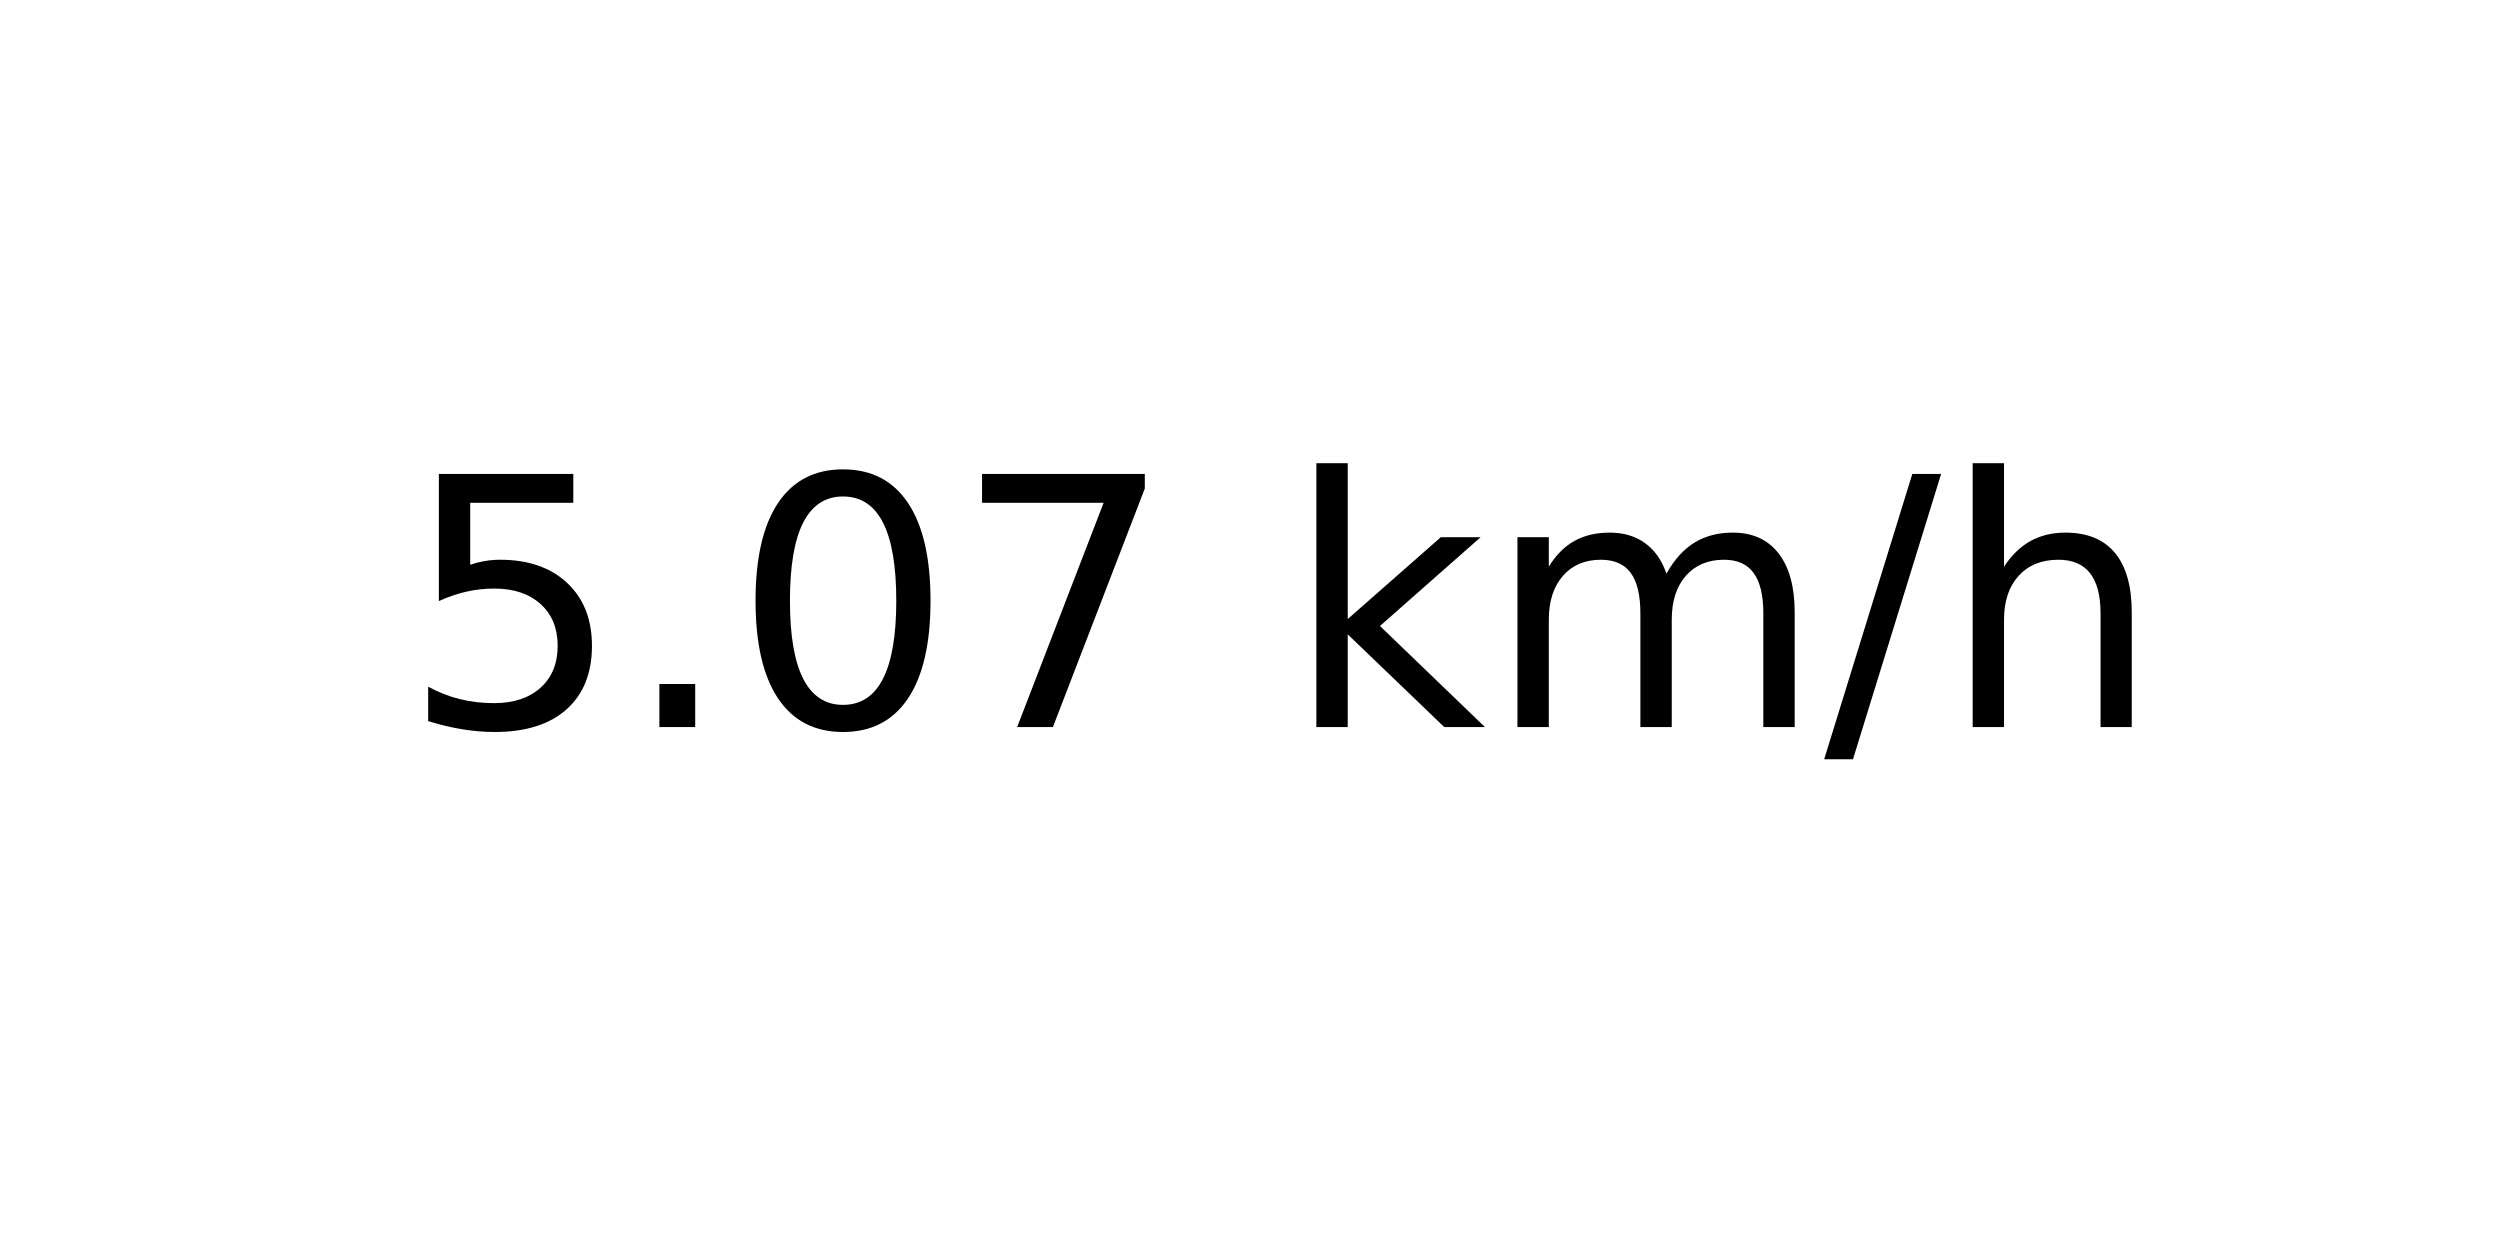
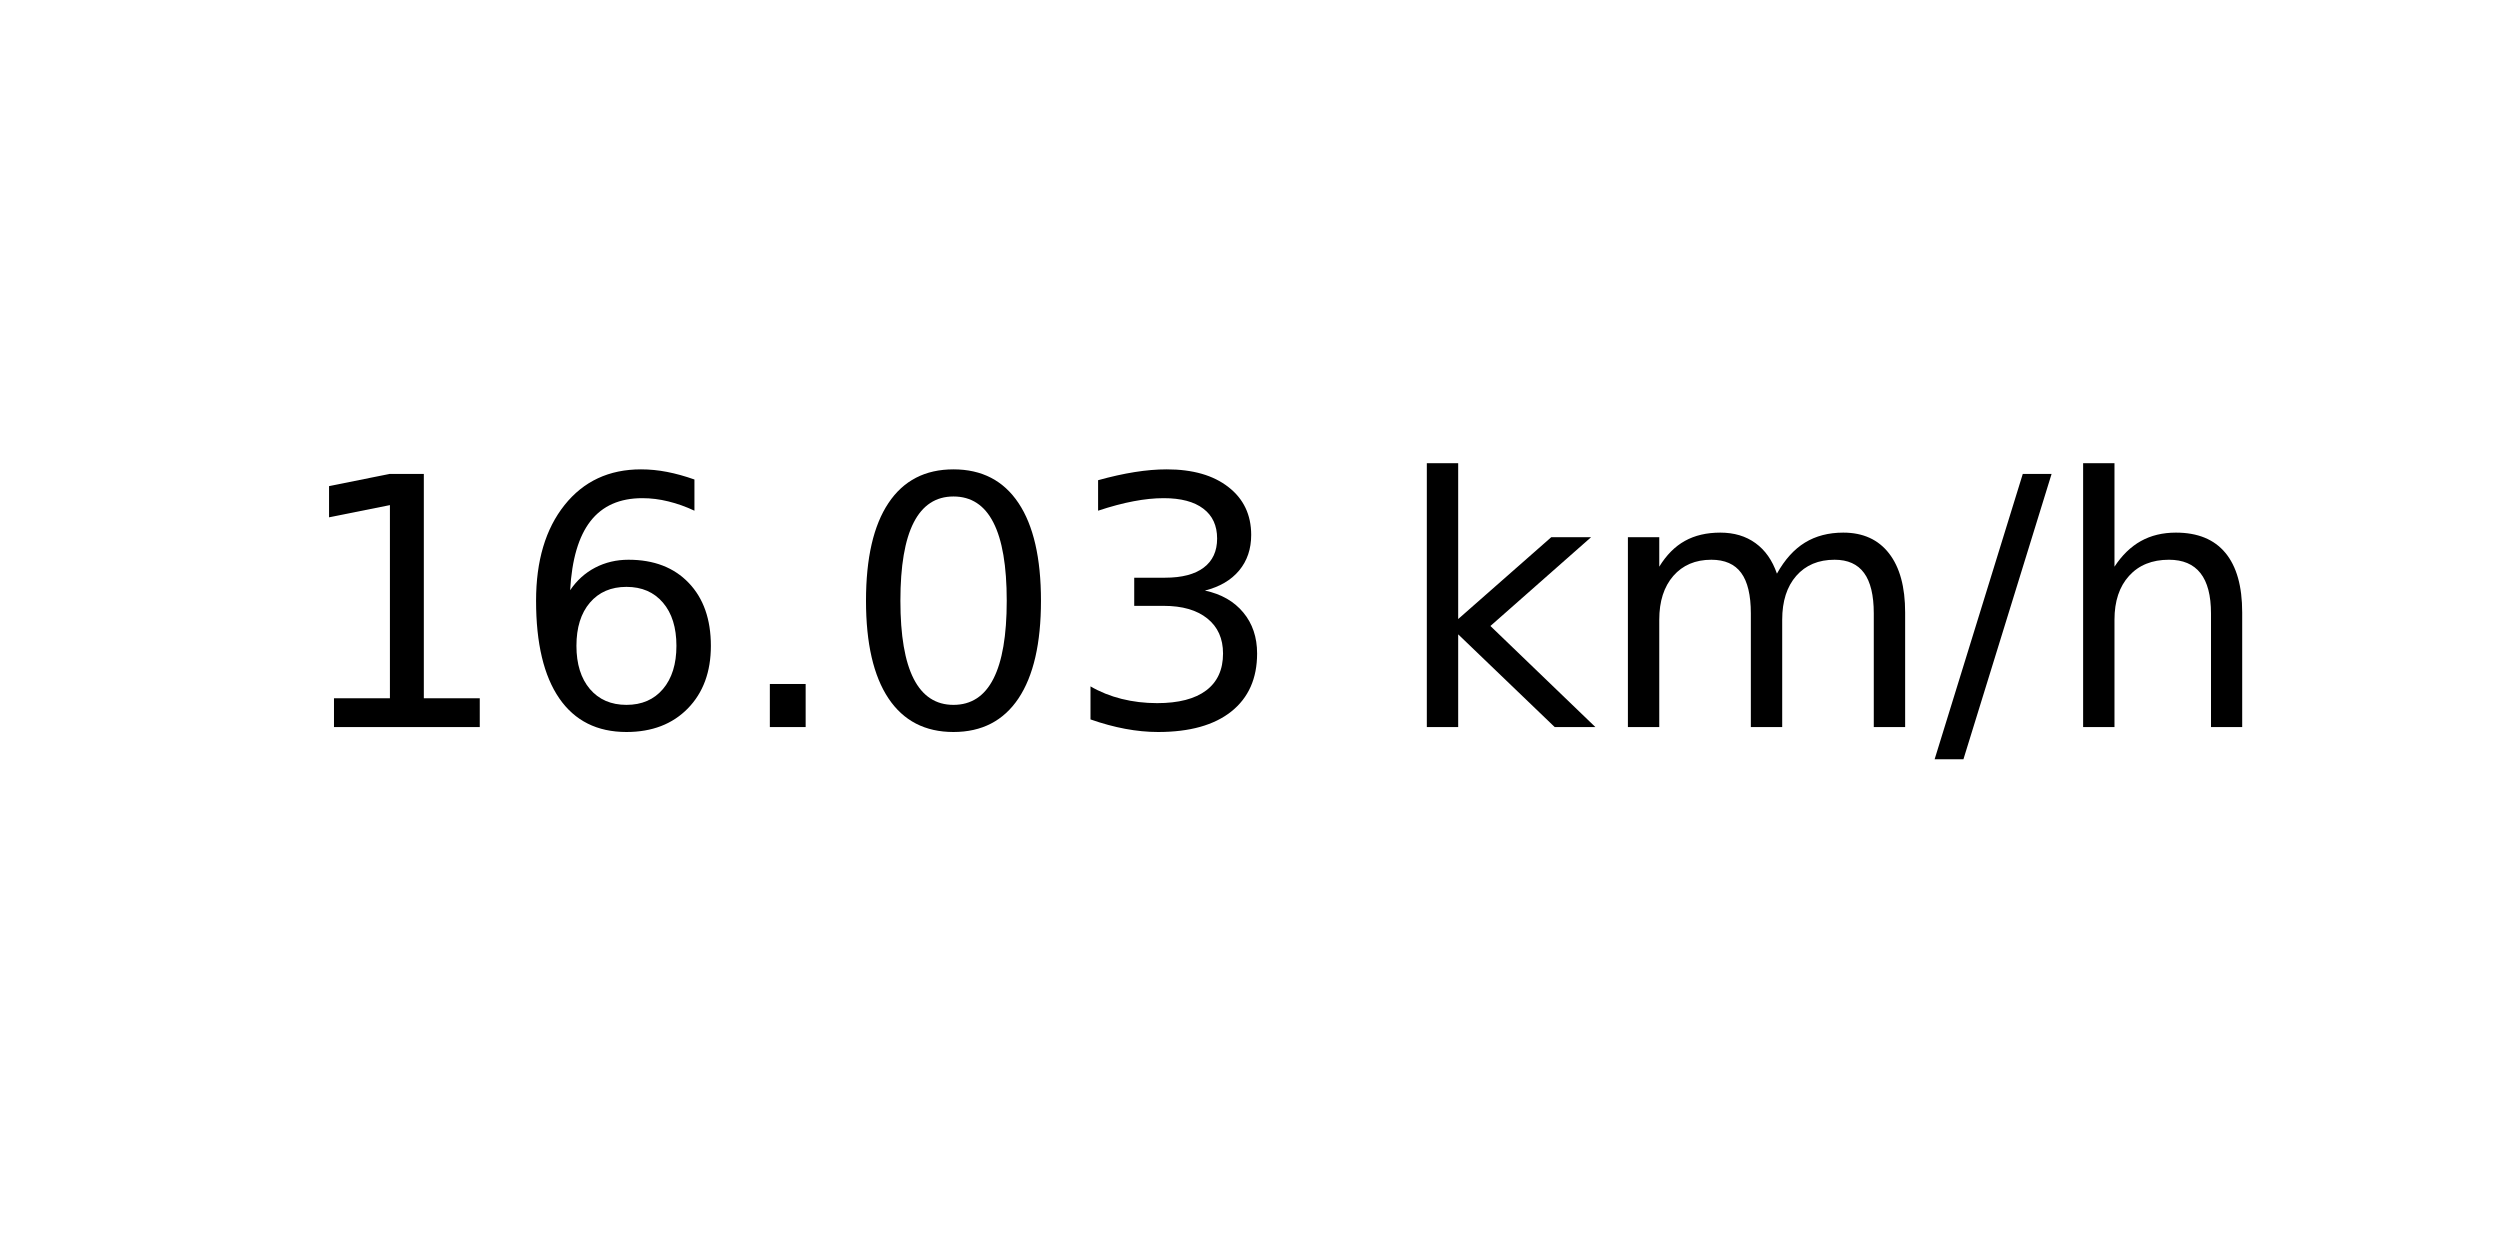
<svg xmlns="http://www.w3.org/2000/svg" xmlns:xlink="http://www.w3.org/1999/xlink" width="72pt" height="36pt" viewBox="0 0 72 36" version="1.1">
  <defs>
    <style type="text/css">*{stroke-linejoin: round; stroke-linecap: butt}</style>
  </defs>
  <g id="figure_1">
    <g id="axes_1">
      <g id="text_1">
-         <g transform="translate(11.55937 20.93937) scale(0.1 -0.1)">
+         <g transform="translate(8.378125 20.93937) scale(0.1 -0.1)">
          <defs>
-             <path id="DejaVuSans-35" d="M 691 4666  L 3169 4666  L 3169 4134  L 1269 4134  L 1269 2991  Q 1406 3038 1543 3061  Q 1681 3084 1819 3084  Q 2600 3084 3056 2656  Q 3513 2228 3513 1497  Q 3513 744 3044 326  Q 2575 -91 1722 -91  Q 1428 -91 1123 -41  Q 819 9 494 109  L 494 744  Q 775 591 1075 516  Q 1375 441 1709 441  Q 2250 441 2565 725  Q 2881 1009 2881 1497  Q 2881 1984 2565 2268  Q 2250 2553 1709 2553  Q 1456 2553 1204 2497  Q 953 2441 691 2322  L 691 4666  z " transform="scale(0.015625)" />
+             <path id="DejaVuSans-31" d="M 794 531  L 1825 531  L 1825 4091  L 703 3866  L 703 4441  L 1819 4666  L 2450 4666  L 2450 531  L 3481 531  L 3481 0  L 794 0  L 794 531  z " transform="scale(0.015625)" />
+             <path id="DejaVuSans-36" d="M 2113 2584  Q 1688 2584 1439 2293  Q 1191 2003 1191 1497  Q 1191 994 1439 701  Q 1688 409 2113 409  Q 2538 409 2786 701  Q 3034 994 3034 1497  Q 3034 2003 2786 2293  Q 2538 2584 2113 2584  z M 3366 4563  L 3366 3988  Q 3128 4100 2886 4159  Q 2644 4219 2406 4219  Q 1781 4219 1451 3797  Q 1122 3375 1075 2522  Q 1259 2794 1537 2939  Q 1816 3084 2150 3084  Q 2853 3084 3261 2657  Q 3669 2231 3669 1497  Q 3669 778 3244 343  Q 2819 -91 2113 -91  Q 1303 -91 875 529  Q 447 1150 447 2328  Q 447 3434 972 4092  Q 1497 4750 2381 4750  Q 2619 4750 2861 4703  Q 3103 4656 3366 4563  z " transform="scale(0.015625)" />
            <path id="DejaVuSans-2e" d="M 684 794  L 1344 794  L 1344 0  L 684 0  L 684 794  z " transform="scale(0.015625)" />
            <path id="DejaVuSans-30" d="M 2034 4250  Q 1547 4250 1301 3770  Q 1056 3291 1056 2328  Q 1056 1369 1301 889  Q 1547 409 2034 409  Q 2525 409 2770 889  Q 3016 1369 3016 2328  Q 3016 3291 2770 3770  Q 2525 4250 2034 4250  z M 2034 4750  Q 2819 4750 3233 4129  Q 3647 3509 3647 2328  Q 3647 1150 3233 529  Q 2819 -91 2034 -91  Q 1250 -91 836 529  Q 422 1150 422 2328  Q 422 3509 836 4129  Q 1250 4750 2034 4750  z " transform="scale(0.015625)" />
-             <path id="DejaVuSans-37" d="M 525 4666  L 3525 4666  L 3525 4397  L 1831 0  L 1172 0  L 2766 4134  L 525 4134  L 525 4666  z " transform="scale(0.015625)" />
+             <path id="DejaVuSans-33" d="M 2597 2516  Q 3050 2419 3304 2112  Q 3559 1806 3559 1356  Q 3559 666 3084 287  Q 2609 -91 1734 -91  Q 1441 -91 1130 -33  Q 819 25 488 141  L 488 750  Q 750 597 1062 519  Q 1375 441 1716 441  Q 2309 441 2620 675  Q 2931 909 2931 1356  Q 2931 1769 2642 2001  Q 2353 2234 1838 2234  L 1294 2234  L 1294 2753  L 1863 2753  Q 2328 2753 2575 2939  Q 2822 3125 2822 3475  Q 2822 3834 2567 4026  Q 2313 4219 1838 4219  Q 1578 4219 1281 4162  Q 984 4106 628 3988  L 628 4550  Q 988 4650 1302 4700  Q 1616 4750 1894 4750  Q 2613 4750 3031 4423  Q 3450 4097 3450 3541  Q 3450 3153 3228 2886  Q 3006 2619 2597 2516  z " transform="scale(0.015625)" />
            <path id="DejaVuSans-20" transform="scale(0.015625)" />
            <path id="DejaVuSans-6b" d="M 581 4863  L 1159 4863  L 1159 1991  L 2875 3500  L 3609 3500  L 1753 1863  L 3688 0  L 2938 0  L 1159 1709  L 1159 0  L 581 0  L 581 4863  z " transform="scale(0.015625)" />
            <path id="DejaVuSans-6d" d="M 3328 2828  Q 3544 3216 3844 3400  Q 4144 3584 4550 3584  Q 5097 3584 5394 3201  Q 5691 2819 5691 2113  L 5691 0  L 5113 0  L 5113 2094  Q 5113 2597 4934 2840  Q 4756 3084 4391 3084  Q 3944 3084 3684 2787  Q 3425 2491 3425 1978  L 3425 0  L 2847 0  L 2847 2094  Q 2847 2600 2669 2842  Q 2491 3084 2119 3084  Q 1678 3084 1418 2786  Q 1159 2488 1159 1978  L 1159 0  L 581 0  L 581 3500  L 1159 3500  L 1159 2956  Q 1356 3278 1631 3431  Q 1906 3584 2284 3584  Q 2666 3584 2933 3390  Q 3200 3197 3328 2828  z " transform="scale(0.015625)" />
            <path id="DejaVuSans-2f" d="M 1625 4666  L 2156 4666  L 531 -594  L 0 -594  L 1625 4666  z " transform="scale(0.015625)" />
            <path id="DejaVuSans-68" d="M 3513 2113  L 3513 0  L 2938 0  L 2938 2094  Q 2938 2591 2744 2837  Q 2550 3084 2163 3084  Q 1697 3084 1428 2787  Q 1159 2491 1159 1978  L 1159 0  L 581 0  L 581 4863  L 1159 4863  L 1159 2956  Q 1366 3272 1645 3428  Q 1925 3584 2291 3584  Q 2894 3584 3203 3211  Q 3513 2838 3513 2113  z " transform="scale(0.015625)" />
          </defs>
-           <use xlink:href="#DejaVuSans-35" />
-           <use xlink:href="#DejaVuSans-2e" x="63.623" />
-           <use xlink:href="#DejaVuSans-30" x="95.41" />
-           <use xlink:href="#DejaVuSans-37" x="159.033" />
-           <use xlink:href="#DejaVuSans-20" x="222.656" />
-           <use xlink:href="#DejaVuSans-6b" x="254.443" />
-           <use xlink:href="#DejaVuSans-6d" x="312.354" />
-           <use xlink:href="#DejaVuSans-2f" x="409.766" />
-           <use xlink:href="#DejaVuSans-68" x="443.457" />
+           <use xlink:href="#DejaVuSans-31" />
+           <use xlink:href="#DejaVuSans-36" x="63.623" />
+           <use xlink:href="#DejaVuSans-2e" x="127.246" />
+           <use xlink:href="#DejaVuSans-30" x="159.033" />
+           <use xlink:href="#DejaVuSans-33" x="222.656" />
+           <use xlink:href="#DejaVuSans-20" x="286.279" />
+           <use xlink:href="#DejaVuSans-6b" x="318.066" />
+           <use xlink:href="#DejaVuSans-6d" x="375.977" />
+           <use xlink:href="#DejaVuSans-2f" x="473.389" />
+           <use xlink:href="#DejaVuSans-68" x="507.08" />
        </g>
      </g>
    </g>
  </g>
</svg>
